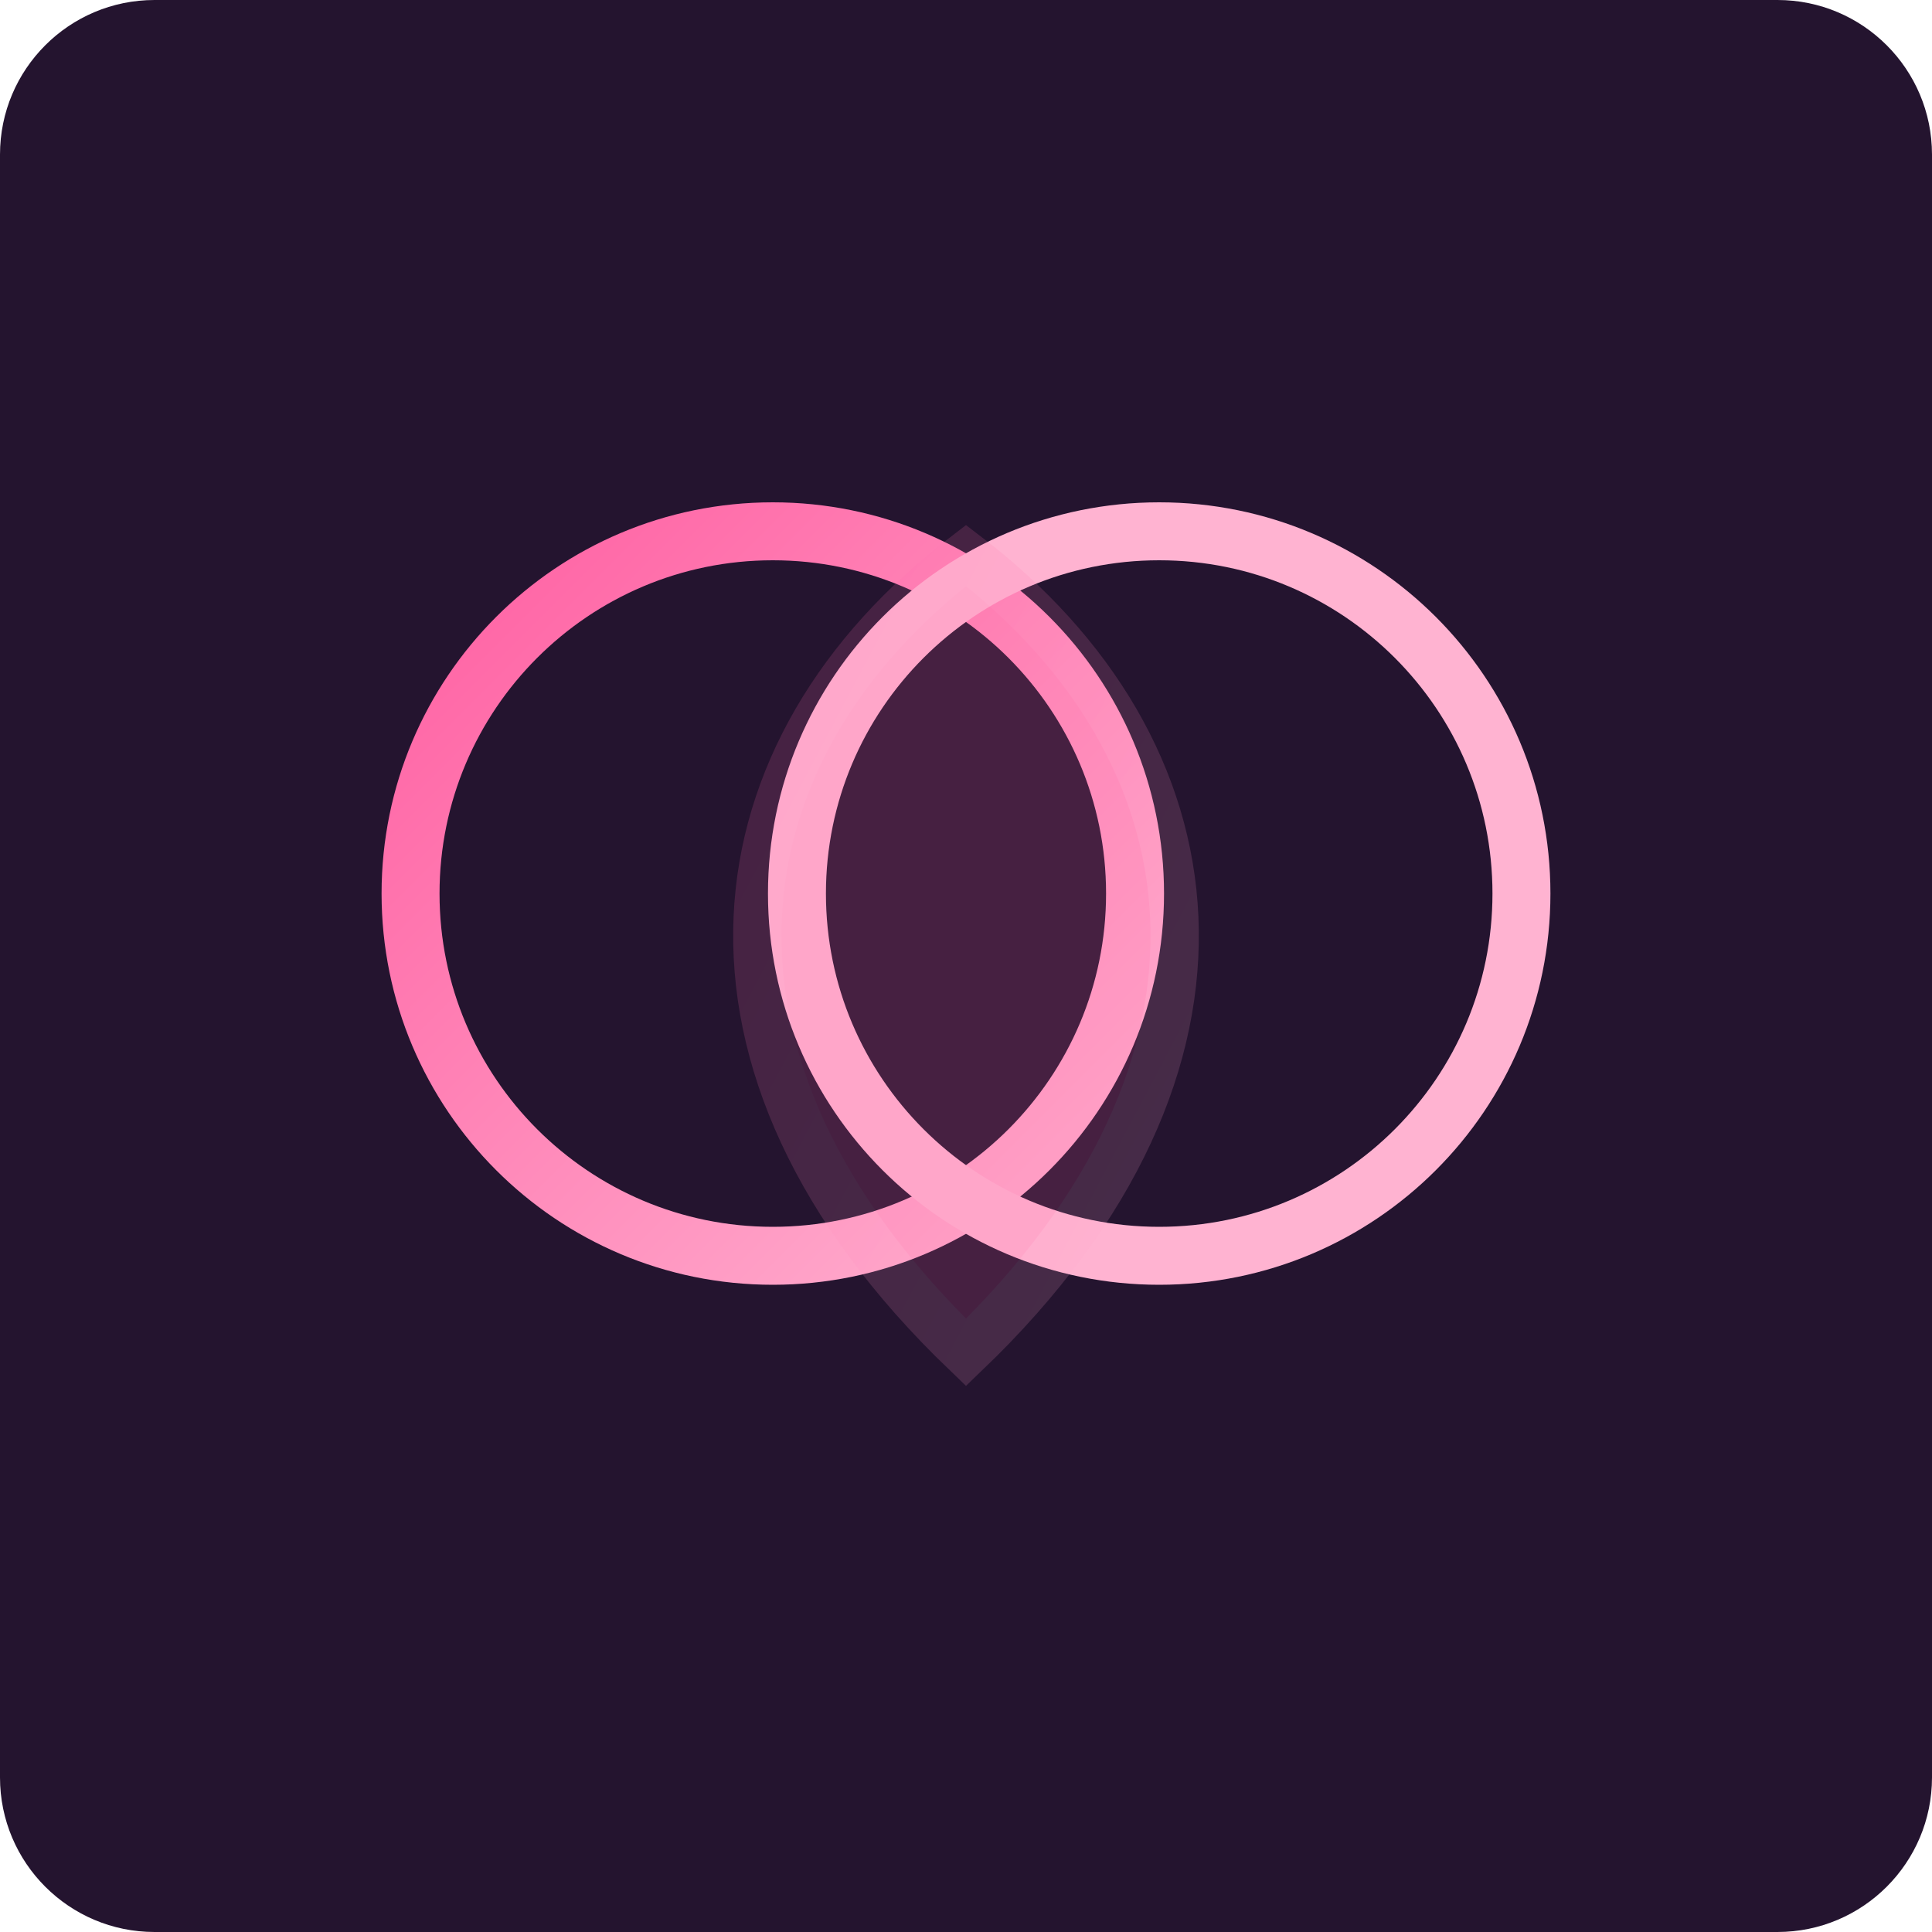
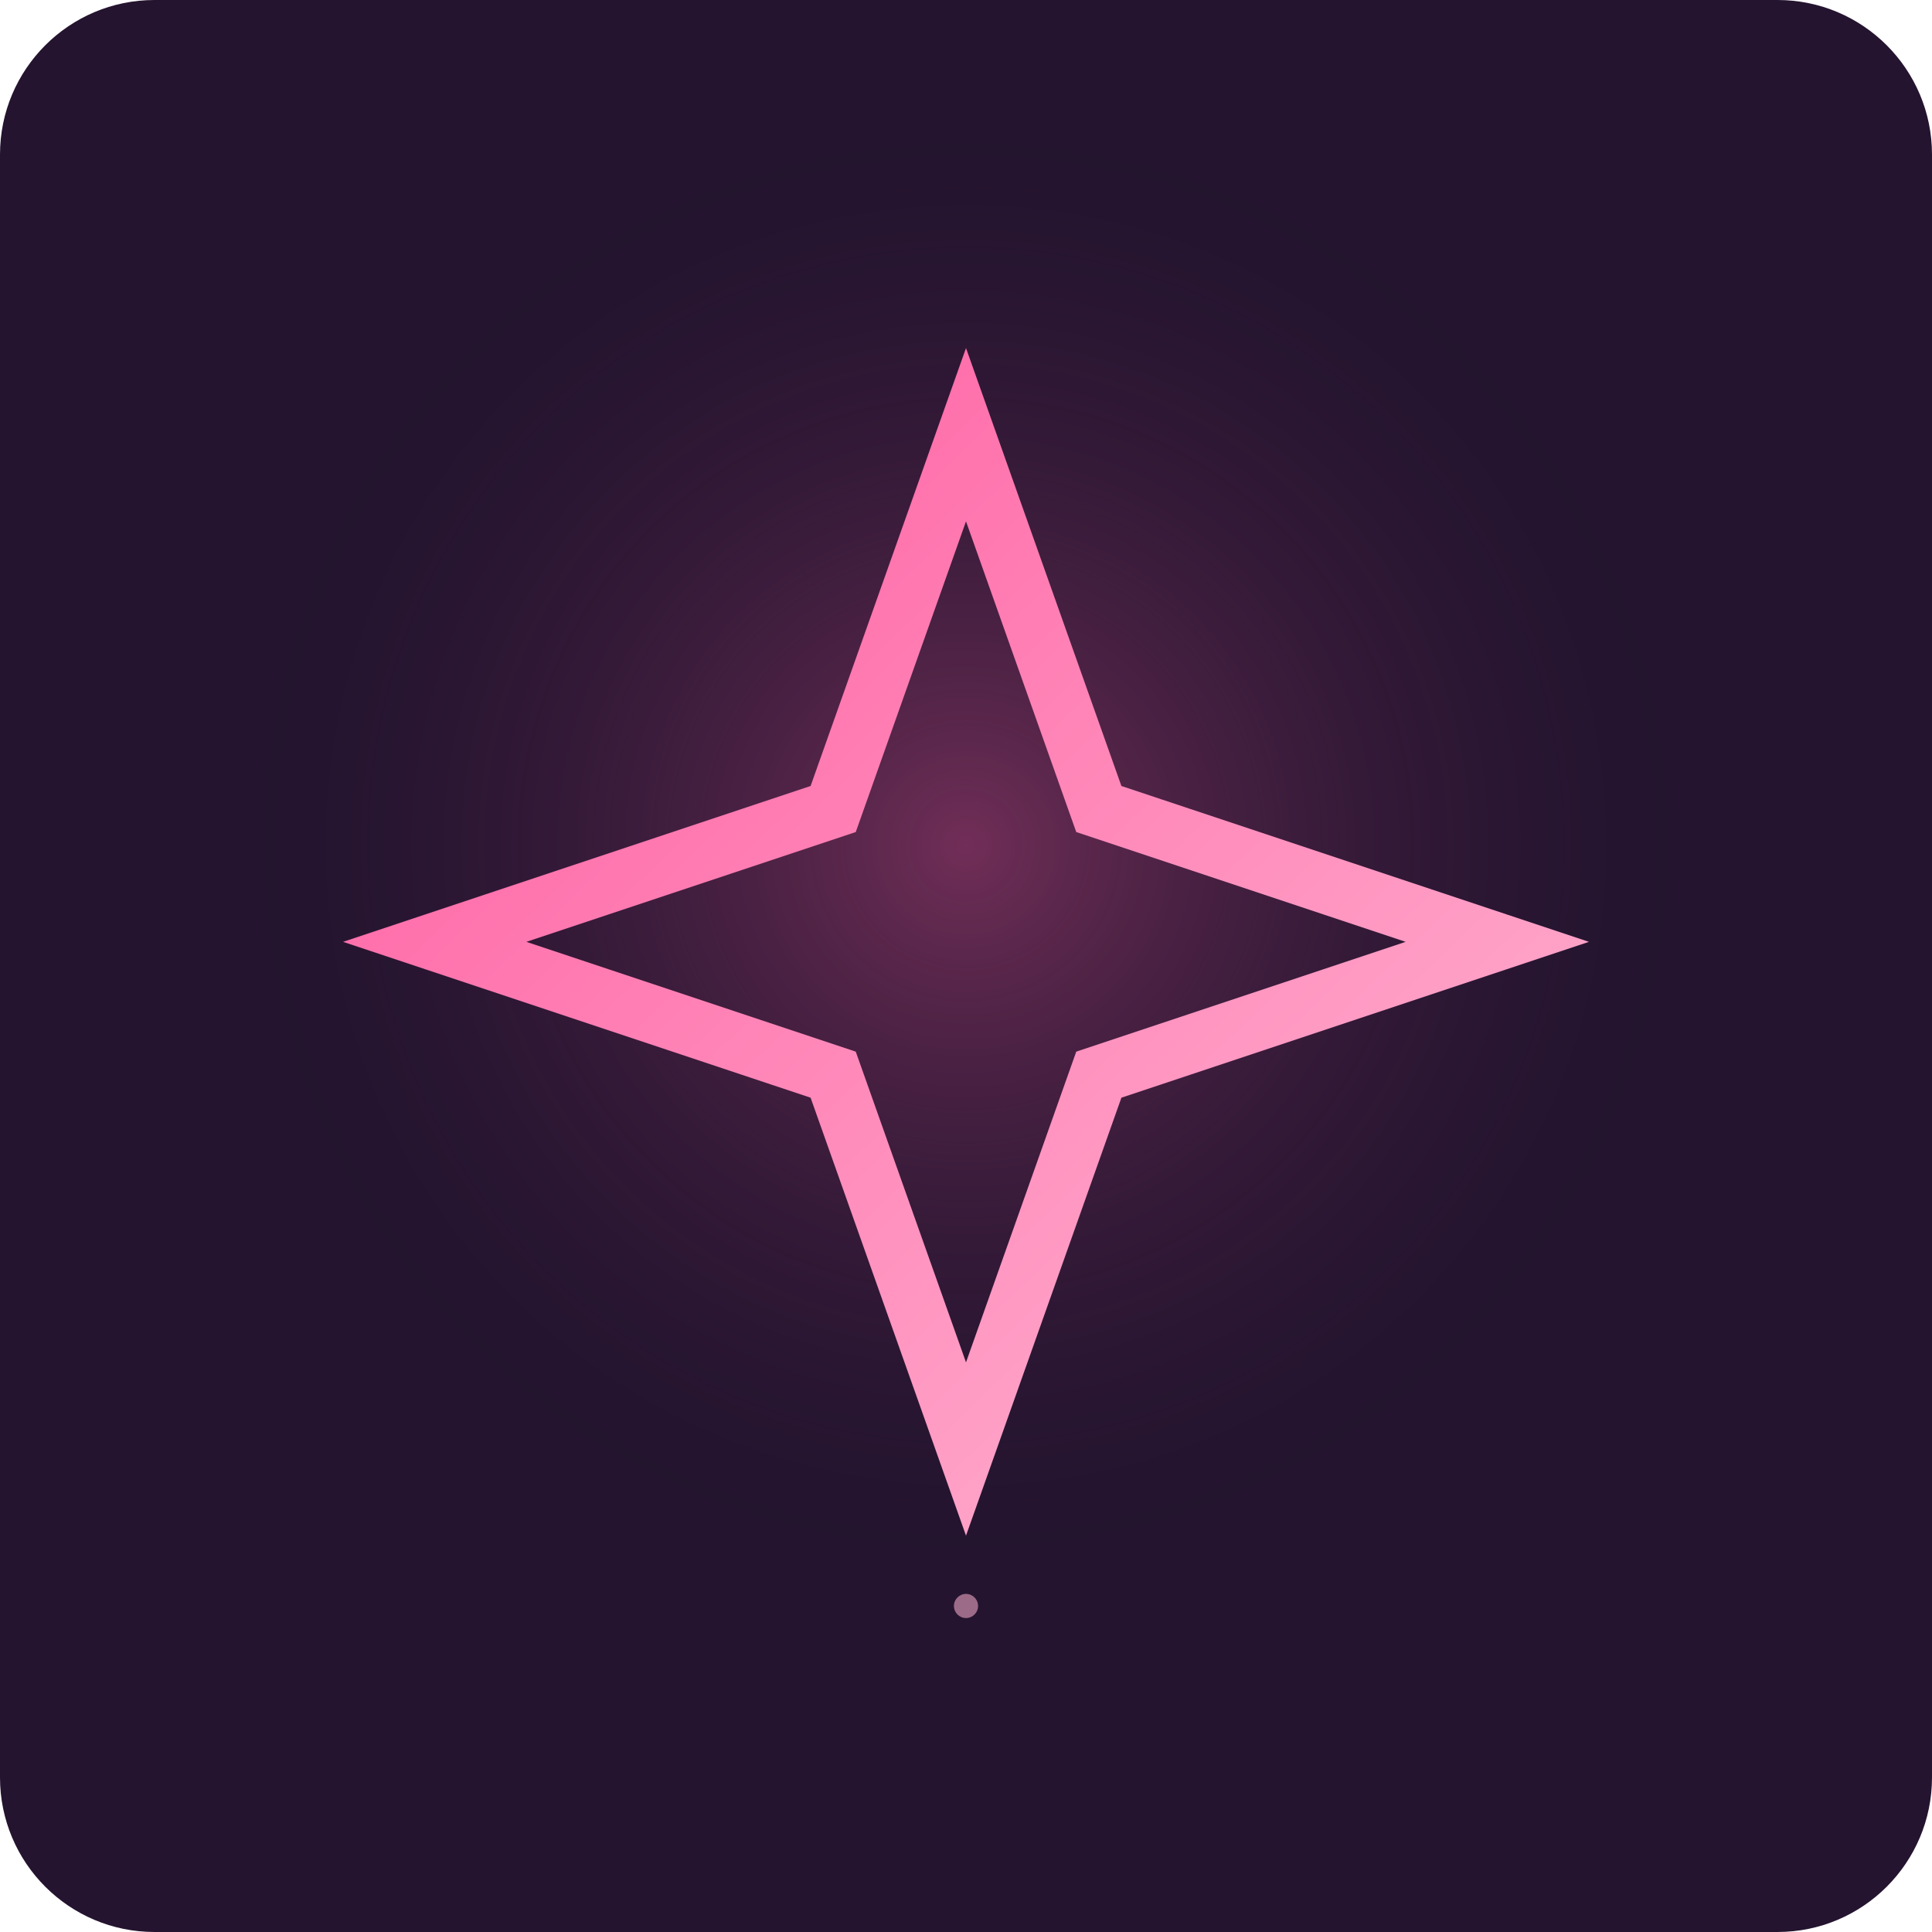
- <svg xmlns="http://www.w3.org/2000/svg" viewBox="0 0 800 800">
+ <svg xmlns="http://www.w3.org/2000/svg" width="800" height="800" viewBox="0 0 800 800">
  <defs>
-     <linearGradient id="g" x1="0" y1="0" x2="1" y2="1">
+     <radialGradient id="g">
+       <stop stop-color="#ff5fa2" stop-opacity=".35" />
+       <stop offset="1" stop-color="#24142f" stop-opacity="0" />
+     </radialGradient>
+     <linearGradient id="l" x1="0" y1="0" x2="1" y2="1">
      <stop stop-color="#ff5fa2" />
      <stop offset="1" stop-color="#ffb3d1" />
    </linearGradient>
  </defs>
  <rect width="800" height="800" rx="64" fill="#24142f" />
-   <circle cx="320" cy="370" r="150" fill="none" stroke="url(#g)" stroke-width="24" />
-   <circle cx="480" cy="370" r="150" fill="none" stroke="#ffb3d1" stroke-width="24" />
-   <path d="M400 230C505 310 525 440 400 560C275 440 295 310 400 230Z" fill="#ff5fa2" opacity=".16" stroke="url(#g)" stroke-width="20" />
+   <circle cx="400" cy="350" r="310" fill="url(#g)" />
+   <path d="M400 180 L455 335 L620 390 L455 445 L400 600 L345 445 L180 390 L345 335Z" fill="none" stroke="url(#l)" stroke-width="24" />
+   <circle cx="400" cy="665" r="5" fill="#ffb3d1" opacity=".55" />
</svg>
